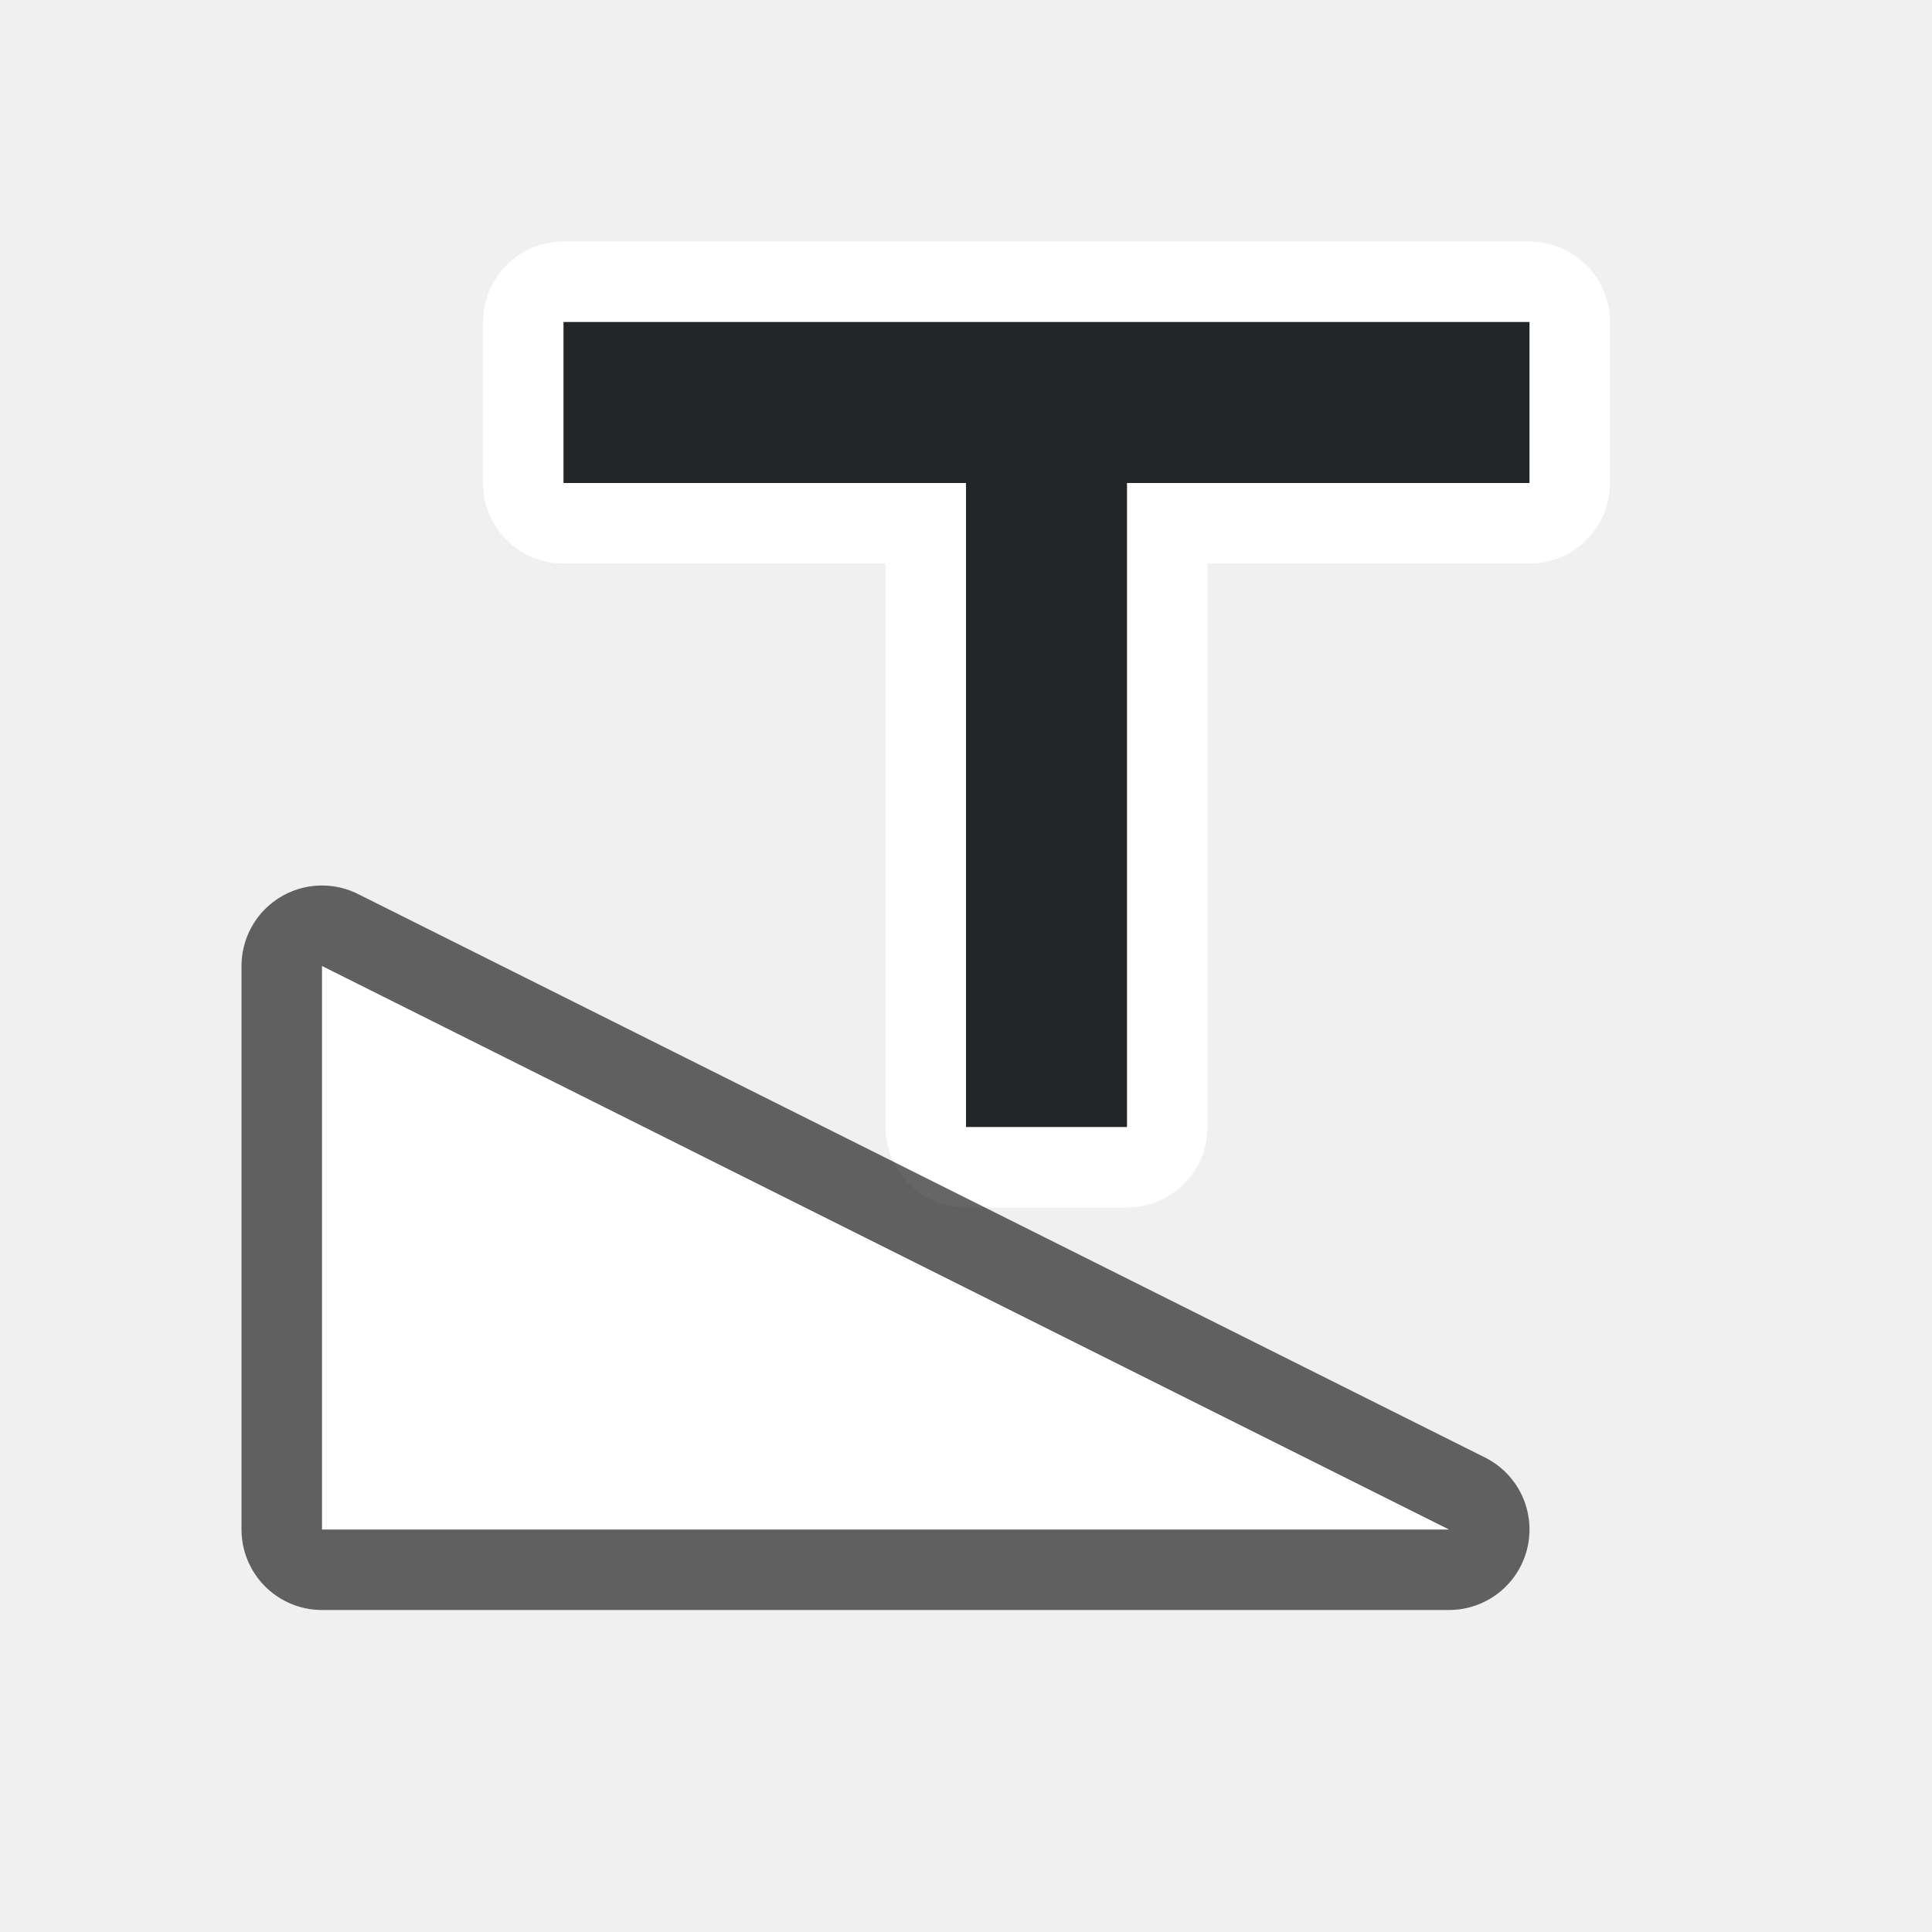
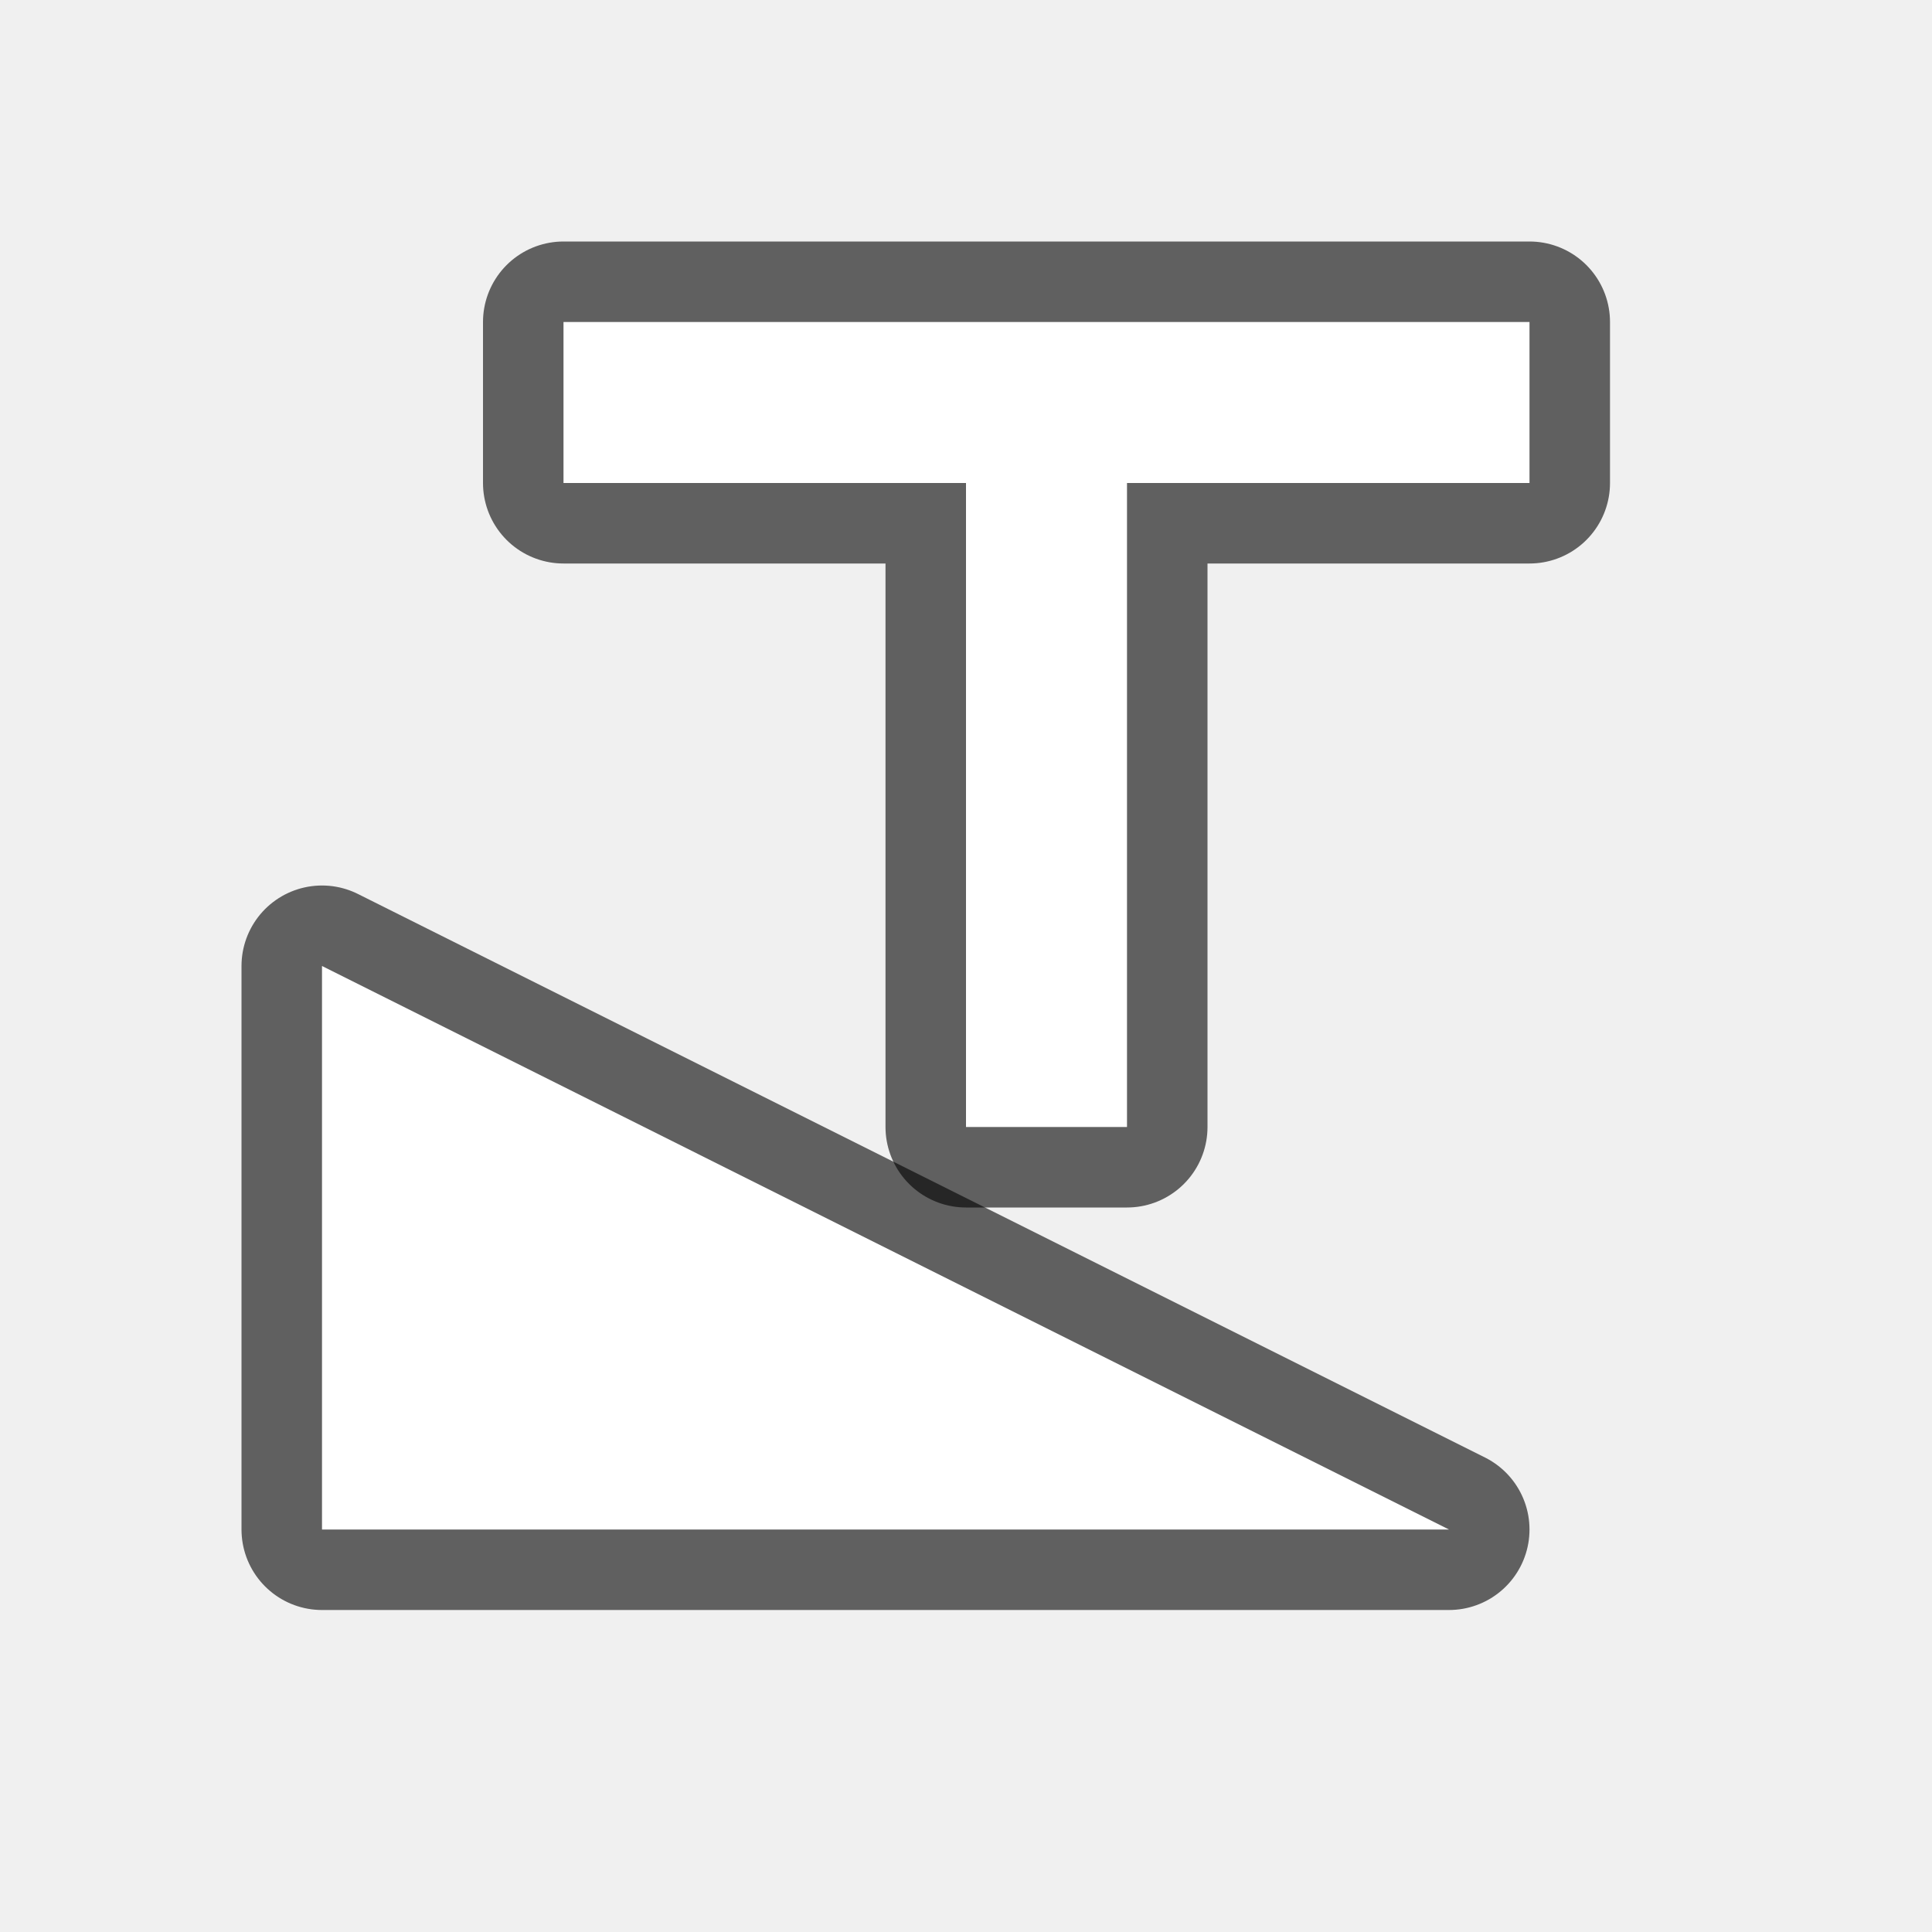
<svg xmlns="http://www.w3.org/2000/svg" viewBox="0 0 24 24" version="1.1" id="svg4">
  <defs id="defs8" />
-   <path style="fill:#ffffff;fill-opacity:1;stroke:#ffffff;stroke-width:2;stroke-linejoin:round;stroke-miterlimit:4;stroke-dasharray:none;stroke-opacity:1" id="path831" d="m 19,4 v 2 H 14 V 14 H 12 V 6 H 7 v -2 z" />
+   <path style="fill:#000000;fill-opacity:1;stroke:#000000;opacity:0.6;stroke-width:2;stroke-miterlimit:4;stroke-dasharray:none;stroke-linejoin:round" id="path819" d="m 19,4 v 2 H 14 V 14 H 12 V 6 H 7 v -2 z" />
  <path id="path829" d="M 18,19 4,12 v 7 z" style="opacity:0.6;fill:#000000;fill-opacity:1;stroke:#000000;stroke-width:2;stroke-linecap:butt;stroke-linejoin:round;stroke-miterlimit:4;stroke-dasharray:none;stroke-opacity:1" />
-   <path d="m 19,4 v 2 H 14 V 14 H 12 V 6 H 7 v -2 z" id="path2" style="fill:#232629;fill-opacity:1" />
+   <path d="m 19,4 v 2 H 14 V 14 H 12 V 6 H 7 v -2 z" id="path2" style="fill:#ffffff;fill-opacity:1" />
  <path style="opacity:1;fill:#ffffff;fill-opacity:1;stroke:none;stroke-width:1px;stroke-linecap:butt;stroke-linejoin:miter;stroke-opacity:1" d="M 18,19 4,12 v 7 z" id="path827" />
</svg>
